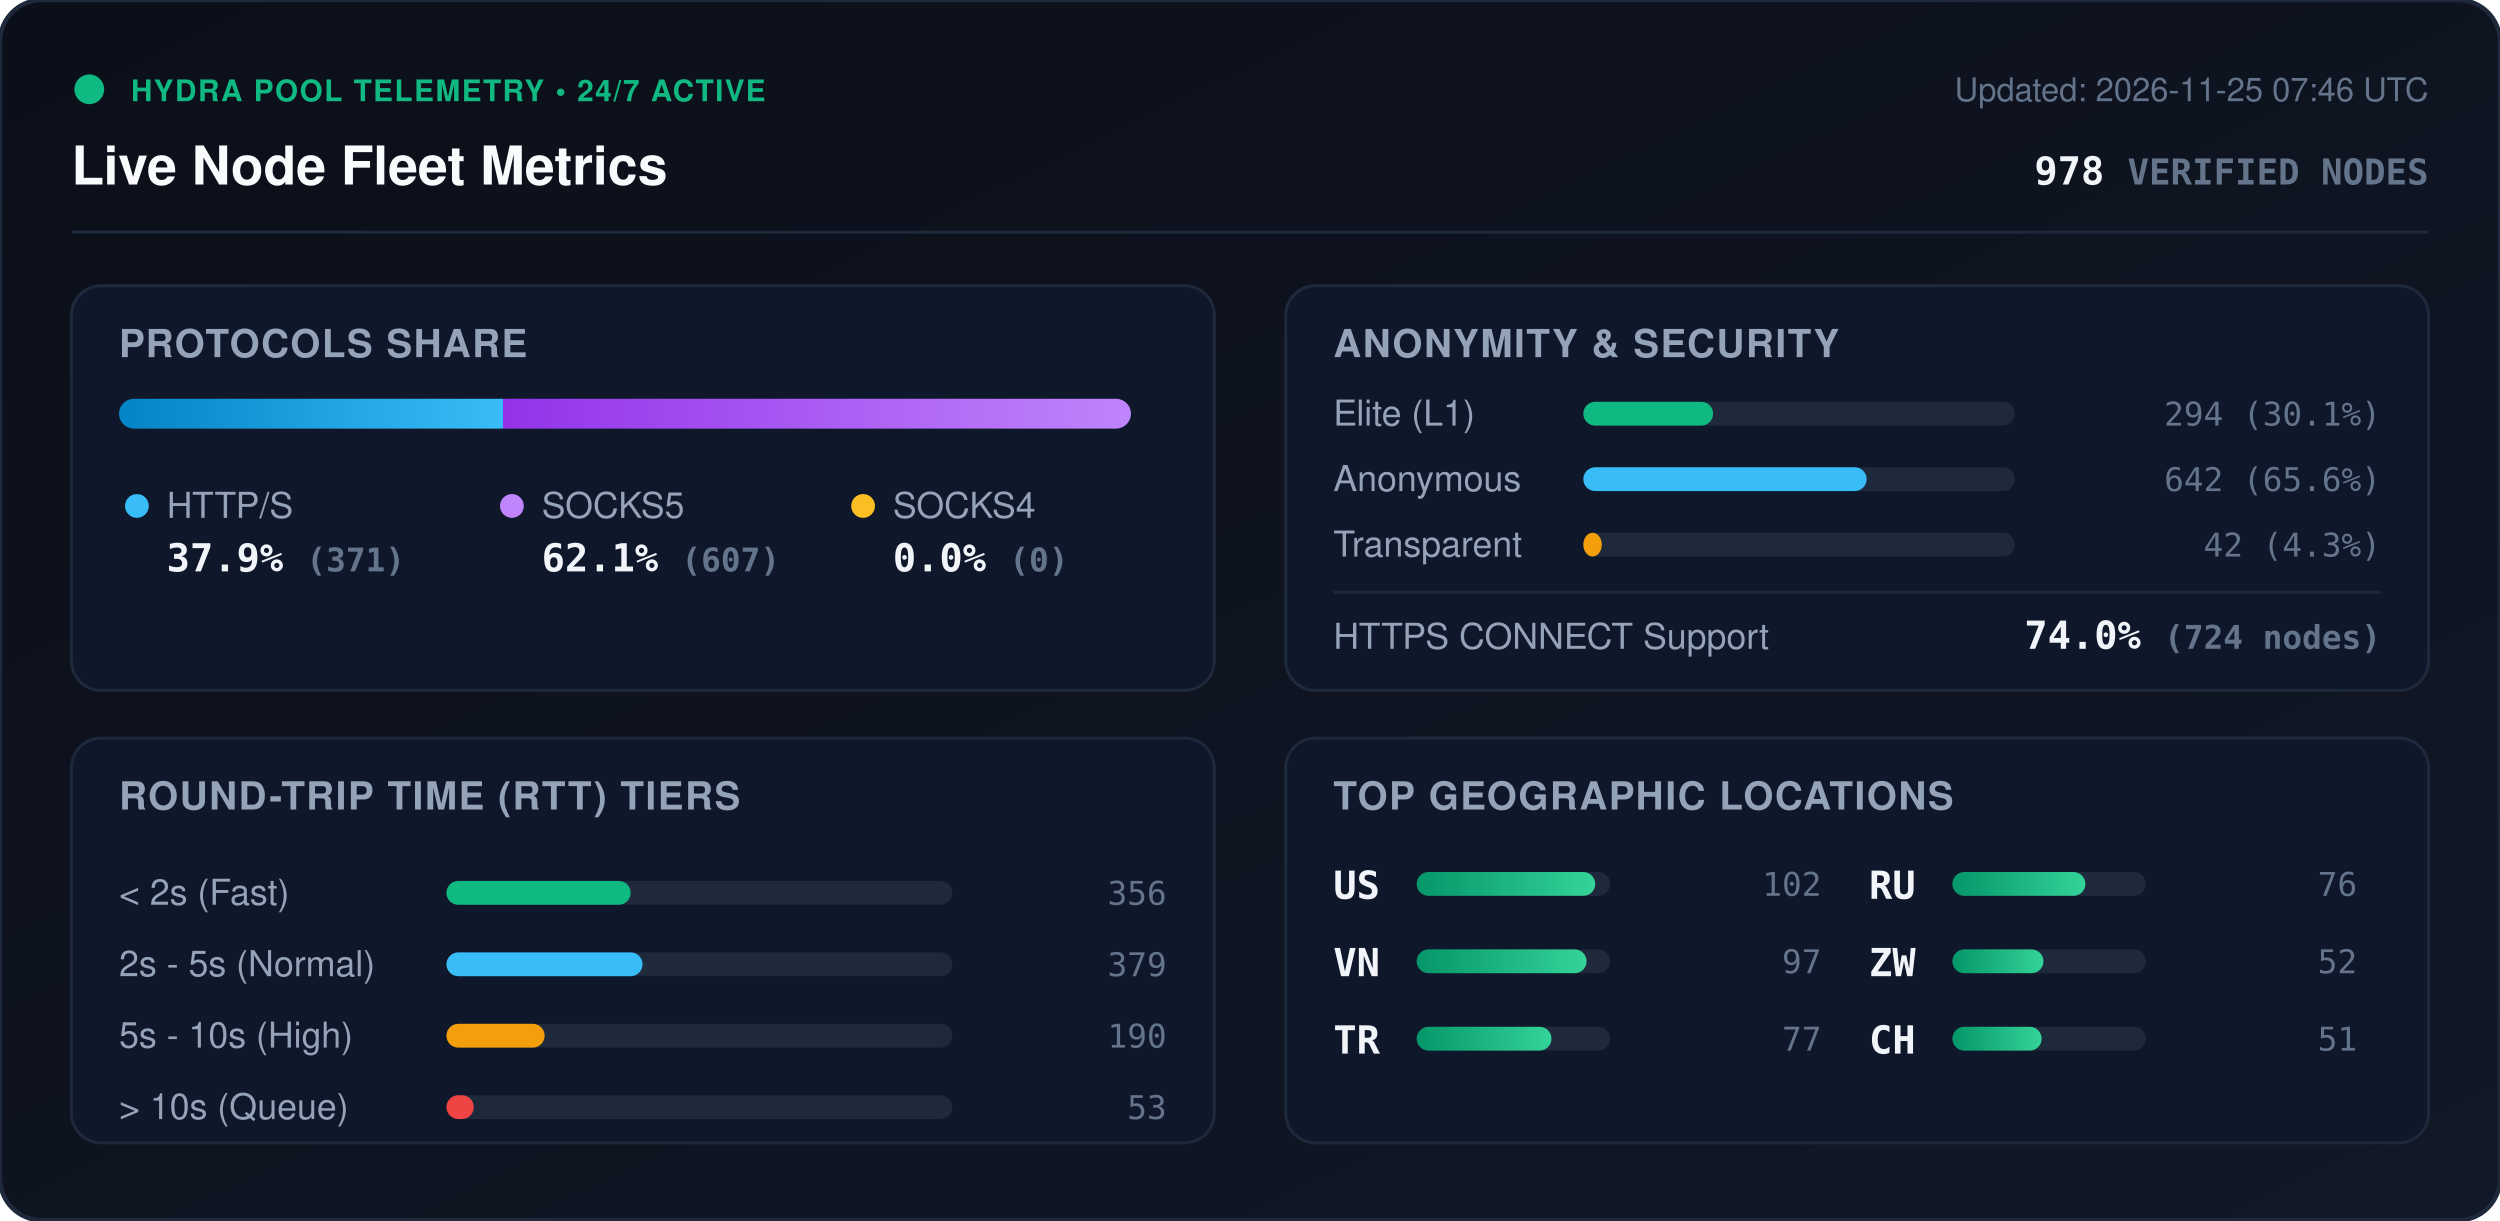
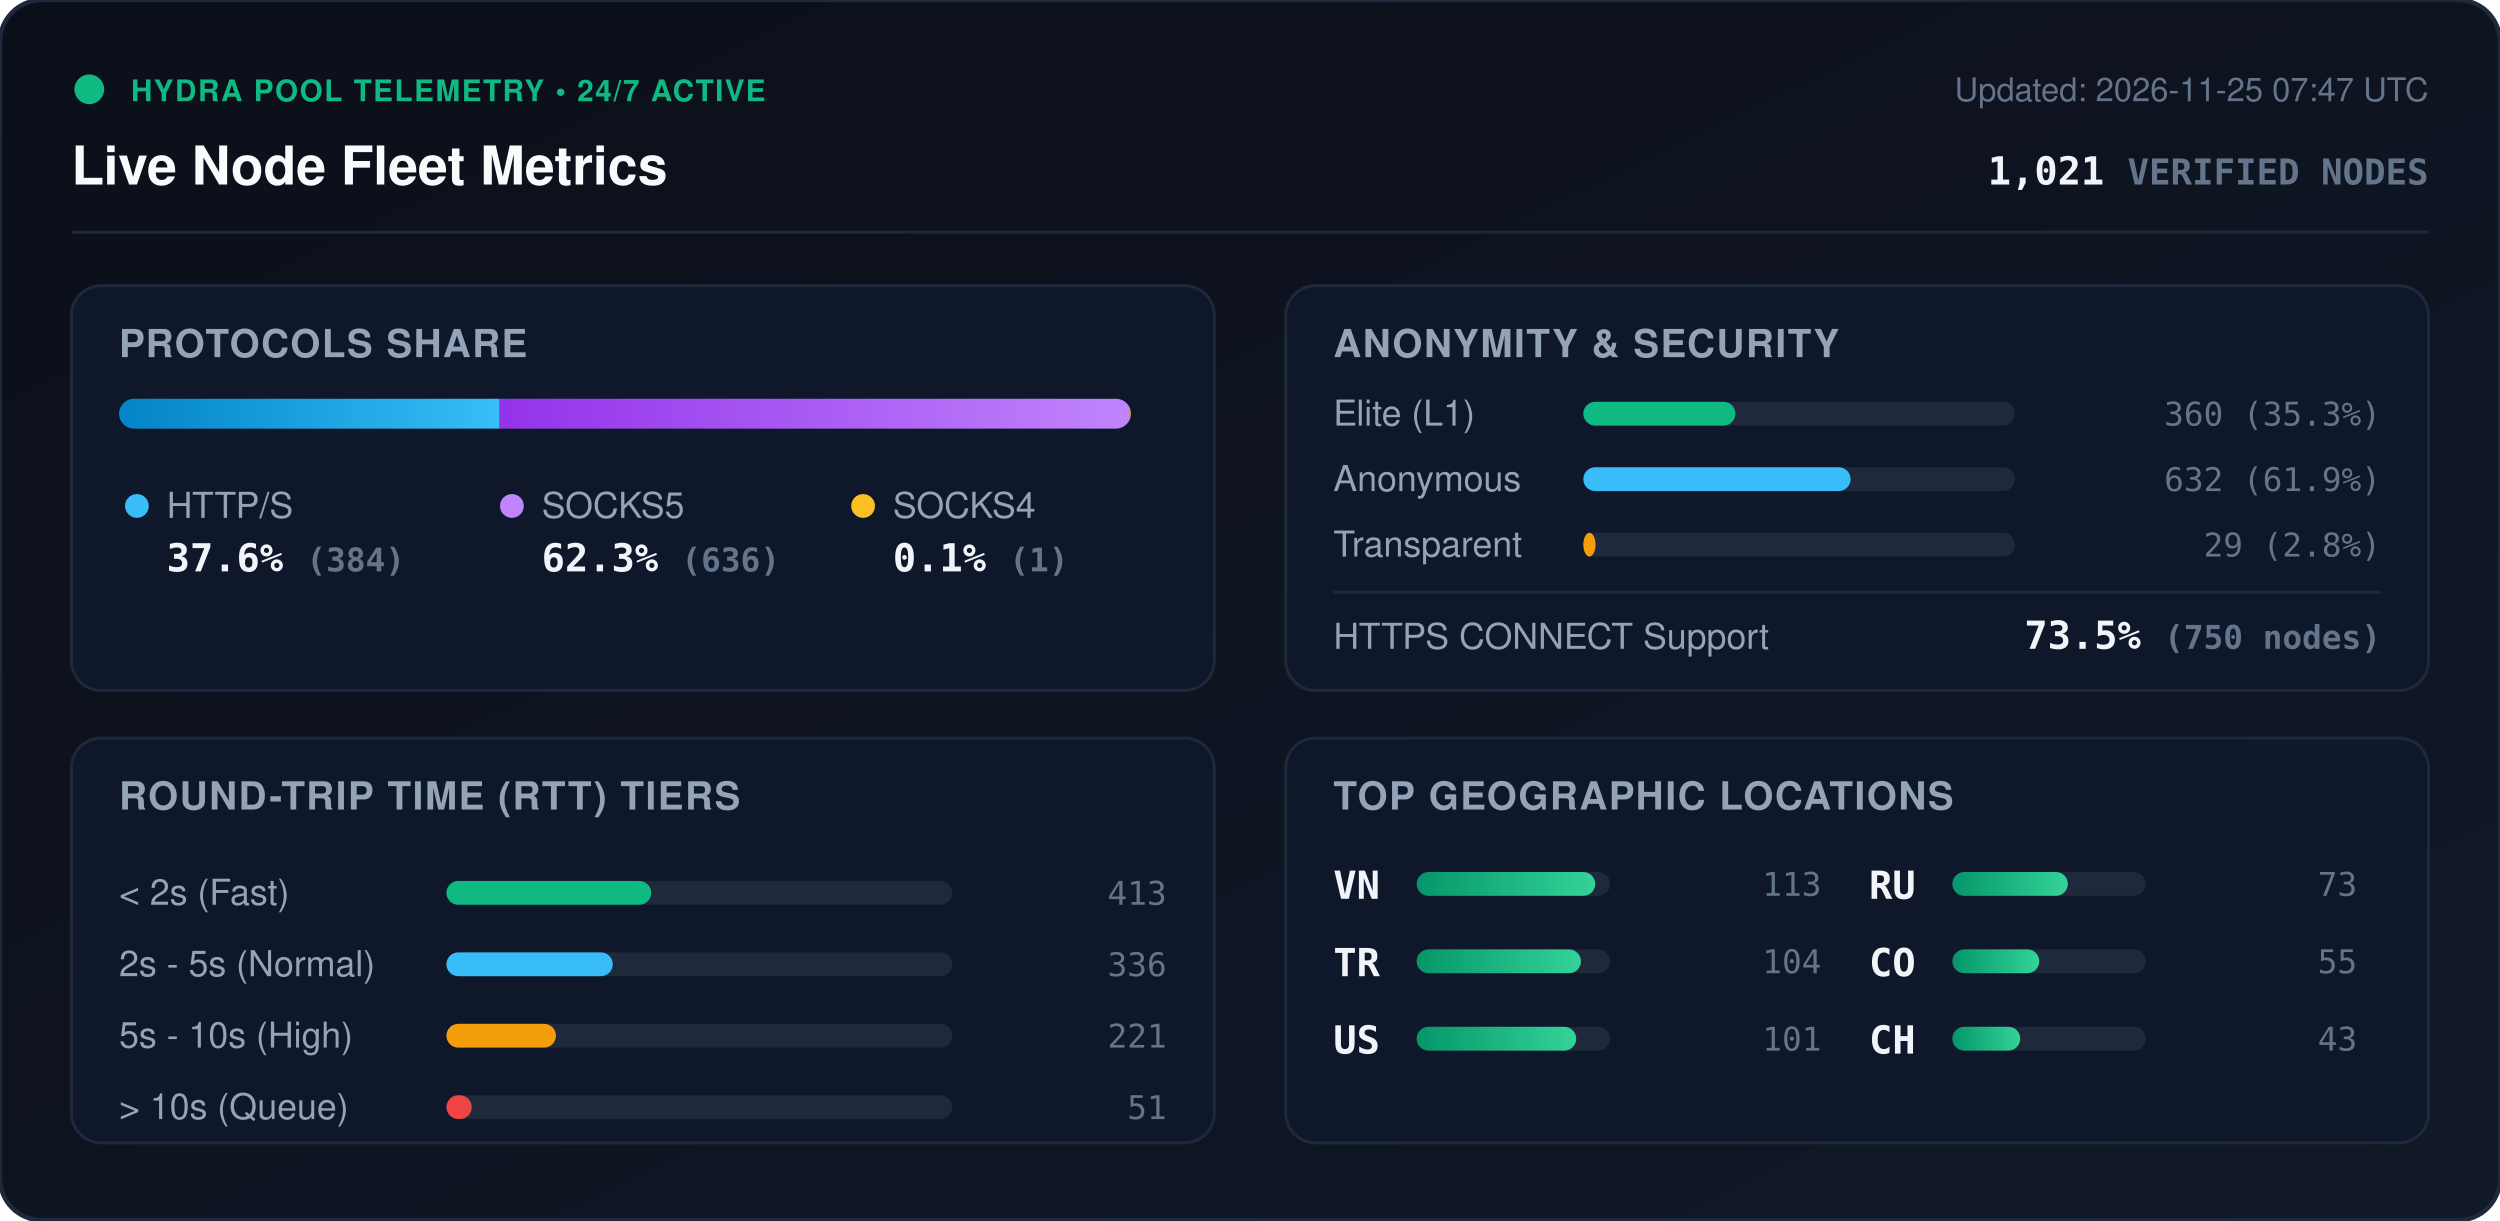
<svg xmlns="http://www.w3.org/2000/svg" viewBox="0 0 840 410" width="840" height="410" style="max-width: 100%; height: auto;">
  <defs>
    <linearGradient id="bg" x1="0%" y1="0%" x2="100%" y2="100%">
      <stop offset="0%" stop-color="#0b0f19" />
      <stop offset="100%" stop-color="#111827" />
    </linearGradient>
    <linearGradient id="bar-http" x1="0%" y1="0%" x2="100%" y2="0%">
      <stop offset="0%" stop-color="#0284c7" />
      <stop offset="100%" stop-color="#38bdf8" />
    </linearGradient>
    <linearGradient id="bar-socks5" x1="0%" y1="0%" x2="100%" y2="0%">
      <stop offset="0%" stop-color="#9333ea" />
      <stop offset="100%" stop-color="#c084fc" />
    </linearGradient>
    <linearGradient id="bar-socks4" x1="0%" y1="0%" x2="100%" y2="0%">
      <stop offset="0%" stop-color="#d97706" />
      <stop offset="100%" stop-color="#fbbf24" />
    </linearGradient>
    <linearGradient id="bar-green" x1="0%" y1="0%" x2="100%" y2="0%">
      <stop offset="0%" stop-color="#059669" />
      <stop offset="100%" stop-color="#34d399" />
    </linearGradient>
    <clipPath id="prog-track-clip">
      <rect width="340.0" height="10" rx="5" />
    </clipPath>
    <style>
      .title { font: 700 18px -apple-system, BlinkMacSystemFont, 'Segoe UI', Helvetica, Arial, sans-serif; fill: #f8fafc; }
      .sub { font: 500 11px -apple-system, BlinkMacSystemFont, 'Segoe UI', Helvetica, Arial, sans-serif; fill: #64748b; }
      .section-hdr { font: 600 13px -apple-system, BlinkMacSystemFont, 'Segoe UI', Helvetica, Arial, sans-serif; fill: #94a3b8; letter-spacing: 0.5px; }
      .metric-val { font: 700 13px -apple-system, BlinkMacSystemFont, 'Segoe UI', Helvetica, Arial, sans-serif; fill: #f1f5f9; }
      .metric-lbl { font: 500 12px -apple-system, BlinkMacSystemFont, 'Segoe UI', Helvetica, Arial, sans-serif; fill: #94a3b8; }
      .badge-txt { font: 700 10px -apple-system, BlinkMacSystemFont, 'Segoe UI', Helvetica, Arial, sans-serif; fill: #10b981; letter-spacing: 0.5px; }
      .mono { font-family: ui-monospace, SFMono-Regular, Menlo, Monaco, Consolas, monospace; }
      .pulse { animation: beacon 2s infinite ease-in-out; }
      @keyframes beacon { 0%, 100% { opacity: 1; } 50% { opacity: 0.35; } }
    </style>
  </defs>
  <rect width="840" height="410" rx="14" fill="url(#bg)" stroke="#1e293b" stroke-width="1.5" />
  <g transform="translate(24, 24)">
    <circle cx="6" cy="6" r="5" fill="#10b981" class="pulse" />
    <text x="20" y="10" class="badge-txt">HYDRA POOL TELEMETRY • 24/7 ACTIVE</text>
    <text x="0" y="38" class="title">Live Node Fleet Metrics</text>
-     <text x="792" y="10" text-anchor="end" class="sub">Updated: 2026-11-25 07:46 UTC</text>
-     <text x="792" y="38" text-anchor="end" class="metric-val mono" fill="#38bdf8">978 <tspan font-size="12" fill="#64748b">VERIFIED NODES</tspan>
+     <text x="792" y="10" text-anchor="end" class="sub">Updated: 2026-11-25 07:47 UTC</text>
+     <text x="792" y="38" text-anchor="end" class="metric-val mono" fill="#38bdf8">1,021 <tspan font-size="12" fill="#64748b">VERIFIED NODES</tspan>
    </text>
  </g>
  <line x1="24" y1="78" x2="816" y2="78" stroke="#1e293b" stroke-width="1" />
  <g transform="translate(24, 96)">
    <rect width="384" height="136" rx="10" fill="#0f172a" stroke="#1e293b" />
    <text x="16" y="24" class="section-hdr">PROTOCOLS SHARE</text>
    <g transform="translate(16, 38)">
      <rect width="340.0" height="10" rx="5" fill="#1e293b" />
      <g clip-path="url(#prog-track-clip)">
-         <rect x="0" width="129.0" height="10" fill="url(#bar-http)" />
-         <rect x="129.0" width="211.0" height="10" fill="url(#bar-socks5)" />
-         <rect x="340.0" width="0.0" height="10" fill="url(#bar-socks4)" />
+         <rect x="0" width="127.9" height="10" fill="url(#bar-http)" />
+         <rect x="127.9" width="211.8" height="10" fill="url(#bar-socks5)" />
+         <rect x="339.7" width="0.3" height="10" fill="url(#bar-socks4)" />
      </g>
    </g>
    <g transform="translate(16, 68)">
      <circle cx="6" cy="6" r="4" fill="#38bdf8" />
      <text x="16" y="10" class="metric-lbl">HTTP/S</text>
-       <text x="16" y="28" class="metric-val mono">37.9% <tspan font-size="11" fill="#64748b">(371)</tspan>
+       <text x="16" y="28" class="metric-val mono">37.6% <tspan font-size="11" fill="#64748b">(384)</tspan>
      </text>
      <circle cx="132" cy="6" r="4" fill="#c084fc" />
      <text x="142" y="10" class="metric-lbl">SOCKS5</text>
-       <text x="142" y="28" class="metric-val mono">62.1% <tspan font-size="11" fill="#64748b">(607)</tspan>
+       <text x="142" y="28" class="metric-val mono">62.3% <tspan font-size="11" fill="#64748b">(636)</tspan>
      </text>
      <circle cx="250" cy="6" r="4" fill="#fbbf24" />
      <text x="260" y="10" class="metric-lbl">SOCKS4</text>
-       <text x="260" y="28" class="metric-val mono">0.0% <tspan font-size="11" fill="#64748b">(0)</tspan>
+       <text x="260" y="28" class="metric-val mono">0.1% <tspan font-size="11" fill="#64748b">(1)</tspan>
      </text>
    </g>
  </g>
  <g transform="translate(432, 96)">
    <rect width="384" height="136" rx="10" fill="#0f172a" stroke="#1e293b" />
    <text x="16" y="24" class="section-hdr">ANONYMITY &amp; SECURITY</text>
    <text x="16" y="47" class="metric-lbl">Elite (L1)</text>
    <rect x="100" y="39" width="145.0" height="8" rx="4" fill="#1e293b" />
-     <rect x="100" y="39" width="43.6" height="8" rx="4" fill="#10b981" />
-     <text x="368" y="47" text-anchor="end" class="mono sub" fill="#e2e8f0">294 (30.1%)</text>
+     <rect x="100" y="39" width="51.1" height="8" rx="4" fill="#10b981" />
+     <text x="368" y="47" text-anchor="end" class="mono sub" fill="#e2e8f0">360 (35.3%)</text>
    <text x="16" y="69" class="metric-lbl">Anonymous</text>
    <rect x="100" y="61" width="145.0" height="8" rx="4" fill="#1e293b" />
-     <rect x="100" y="61" width="95.2" height="8" rx="4" fill="#38bdf8" />
-     <text x="368" y="69" text-anchor="end" class="mono sub" fill="#e2e8f0">642 (65.6%)</text>
+     <rect x="100" y="61" width="89.8" height="8" rx="4" fill="#38bdf8" />
+     <text x="368" y="69" text-anchor="end" class="mono sub" fill="#e2e8f0">632 (61.9%)</text>
    <text x="16" y="91" class="metric-lbl">Transparent</text>
    <rect x="100" y="83" width="145.0" height="8" rx="4" fill="#1e293b" />
-     <rect x="100" y="83" width="6.2" height="8" rx="4" fill="#f59e0b" />
-     <text x="368" y="91" text-anchor="end" class="mono sub" fill="#e2e8f0">42 (4.3%)</text>
+     <rect x="100" y="83" width="4.1" height="8" rx="4" fill="#f59e0b" />
+     <text x="368" y="91" text-anchor="end" class="mono sub" fill="#e2e8f0">29 (2.8%)</text>
    <line x1="16" y1="103" x2="368" y2="103" stroke="#1e293b" stroke-width="1" />
    <text x="16" y="122" class="metric-lbl">HTTPS CONNECT Support</text>
-     <text x="368" y="122" text-anchor="end" class="metric-val mono" fill="#34d399">74.0% <tspan font-size="11" fill="#64748b">(724 nodes)</tspan>
+     <text x="368" y="122" text-anchor="end" class="metric-val mono" fill="#34d399">73.5% <tspan font-size="11" fill="#64748b">(750 nodes)</tspan>
    </text>
  </g>
  <g transform="translate(24, 248)">
    <rect width="384" height="136" rx="10" fill="#0f172a" stroke="#1e293b" />
    <text x="16" y="24" class="section-hdr">ROUND-TRIP TIME (RTT) TIERS</text>
    <g transform="translate(16, 42)">
      <text x="0" y="14" class="metric-lbl">&lt; 2s (Fast)</text>
      <rect x="110" y="6" width="170" height="8" rx="4" fill="#1e293b" />
-       <rect x="110" y="6" width="61.9" height="8" rx="4" fill="#10b981" />
-       <text x="352" y="14" text-anchor="end" class="mono sub">356</text>
+       <rect x="110" y="6" width="68.8" height="8" rx="4" fill="#10b981" />
+       <text x="352" y="14" text-anchor="end" class="mono sub">413</text>
      <text x="0" y="38" class="metric-lbl">2s - 5s (Normal)</text>
      <rect x="110" y="30" width="170" height="8" rx="4" fill="#1e293b" />
-       <rect x="110" y="30" width="65.9" height="8" rx="4" fill="#38bdf8" />
-       <text x="352" y="38" text-anchor="end" class="mono sub">379</text>
+       <rect x="110" y="30" width="55.9" height="8" rx="4" fill="#38bdf8" />
+       <text x="352" y="38" text-anchor="end" class="mono sub">336</text>
      <text x="0" y="62" class="metric-lbl">5s - 10s (High)</text>
      <rect x="110" y="54" width="170" height="8" rx="4" fill="#1e293b" />
-       <rect x="110" y="54" width="33.0" height="8" rx="4" fill="#f59e0b" />
-       <text x="352" y="62" text-anchor="end" class="mono sub">190</text>
+       <rect x="110" y="54" width="36.8" height="8" rx="4" fill="#f59e0b" />
+       <text x="352" y="62" text-anchor="end" class="mono sub">221</text>
      <text x="0" y="86" class="metric-lbl">&gt; 10s (Queue)</text>
      <rect x="110" y="78" width="170" height="8" rx="4" fill="#1e293b" />
-       <rect x="110" y="78" width="9.2" height="8" rx="4" fill="#ef4444" />
-       <text x="352" y="86" text-anchor="end" class="mono sub">53</text>
+       <rect x="110" y="78" width="8.5" height="8" rx="4" fill="#ef4444" />
+       <text x="352" y="86" text-anchor="end" class="mono sub">51</text>
    </g>
  </g>
  <g transform="translate(432, 248)">
    <rect width="384" height="136" rx="10" fill="#0f172a" stroke="#1e293b" />
    <text x="16" y="24" class="section-hdr">TOP GEOGRAPHIC LOCATIONS</text>
    <g transform="translate(16, 42)">
      <g transform="translate(0, 0)">
+         <text x="0" y="12" class="mono metric-val" font-size="12">VN</text>
+         <rect x="28" y="3" width="65" height="8" rx="4" fill="#1e293b" />
+         <rect x="28" y="3" width="60.0" height="8" rx="4" fill="url(#bar-green)" />
+         <text x="164" y="11" text-anchor="end" class="mono sub">113</text>
+       </g>
+       <g transform="translate(0, 26)">
+         <text x="0" y="12" class="mono metric-val" font-size="12">TR</text>
+         <rect x="28" y="3" width="65" height="8" rx="4" fill="#1e293b" />
+         <rect x="28" y="3" width="55.2" height="8" rx="4" fill="url(#bar-green)" />
+         <text x="164" y="11" text-anchor="end" class="mono sub">104</text>
+       </g>
+       <g transform="translate(0, 52)">
        <text x="0" y="12" class="mono metric-val" font-size="12">US</text>
        <rect x="28" y="3" width="65" height="8" rx="4" fill="#1e293b" />
-         <rect x="28" y="3" width="60.0" height="8" rx="4" fill="url(#bar-green)" />
-         <text x="164" y="11" text-anchor="end" class="mono sub">102</text>
-       </g>
-       <g transform="translate(0, 26)">
-         <text x="0" y="12" class="mono metric-val" font-size="12">VN</text>
-         <rect x="28" y="3" width="65" height="8" rx="4" fill="#1e293b" />
-         <rect x="28" y="3" width="57.1" height="8" rx="4" fill="url(#bar-green)" />
-         <text x="164" y="11" text-anchor="end" class="mono sub">97</text>
-       </g>
-       <g transform="translate(0, 52)">
-         <text x="0" y="12" class="mono metric-val" font-size="12">TR</text>
-         <rect x="28" y="3" width="65" height="8" rx="4" fill="#1e293b" />
-         <rect x="28" y="3" width="45.3" height="8" rx="4" fill="url(#bar-green)" />
-         <text x="164" y="11" text-anchor="end" class="mono sub">77</text>
+         <rect x="28" y="3" width="53.6" height="8" rx="4" fill="url(#bar-green)" />
+         <text x="164" y="11" text-anchor="end" class="mono sub">101</text>
      </g>
      <g transform="translate(180, 0)">
        <text x="0" y="12" class="mono metric-val" font-size="12">RU</text>
        <rect x="28" y="3" width="65" height="8" rx="4" fill="#1e293b" />
-         <rect x="28" y="3" width="44.7" height="8" rx="4" fill="url(#bar-green)" />
-         <text x="164" y="11" text-anchor="end" class="mono sub">76</text>
+         <rect x="28" y="3" width="38.8" height="8" rx="4" fill="url(#bar-green)" />
+         <text x="164" y="11" text-anchor="end" class="mono sub">73</text>
      </g>
      <g transform="translate(180, 26)">
-         <text x="0" y="12" class="mono metric-val" font-size="12">ZW</text>
+         <text x="0" y="12" class="mono metric-val" font-size="12">CO</text>
        <rect x="28" y="3" width="65" height="8" rx="4" fill="#1e293b" />
-         <rect x="28" y="3" width="30.6" height="8" rx="4" fill="url(#bar-green)" />
-         <text x="164" y="11" text-anchor="end" class="mono sub">52</text>
+         <rect x="28" y="3" width="29.2" height="8" rx="4" fill="url(#bar-green)" />
+         <text x="164" y="11" text-anchor="end" class="mono sub">55</text>
      </g>
      <g transform="translate(180, 52)">
        <text x="0" y="12" class="mono metric-val" font-size="12">CH</text>
        <rect x="28" y="3" width="65" height="8" rx="4" fill="#1e293b" />
-         <rect x="28" y="3" width="30.0" height="8" rx="4" fill="url(#bar-green)" />
-         <text x="164" y="11" text-anchor="end" class="mono sub">51</text>
+         <rect x="28" y="3" width="22.8" height="8" rx="4" fill="url(#bar-green)" />
+         <text x="164" y="11" text-anchor="end" class="mono sub">43</text>
      </g>
    </g>
  </g>
</svg>
